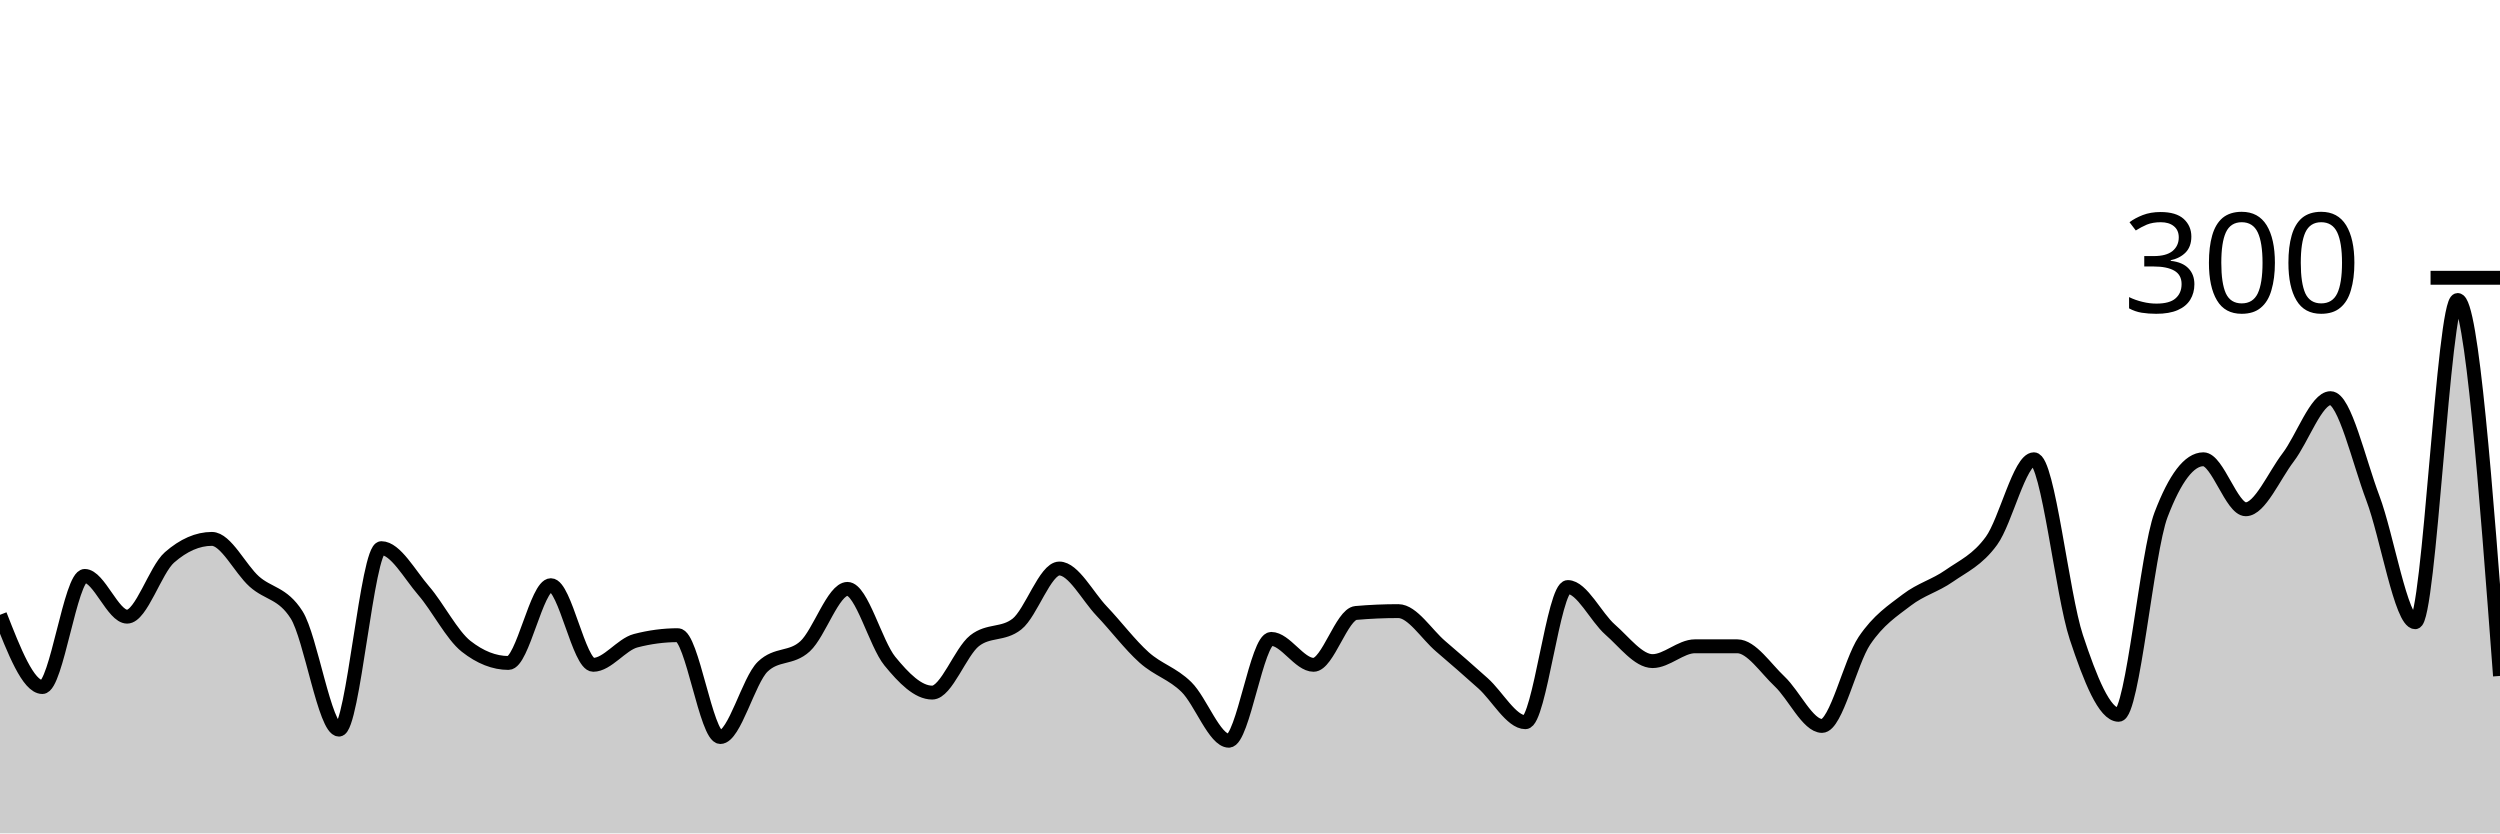
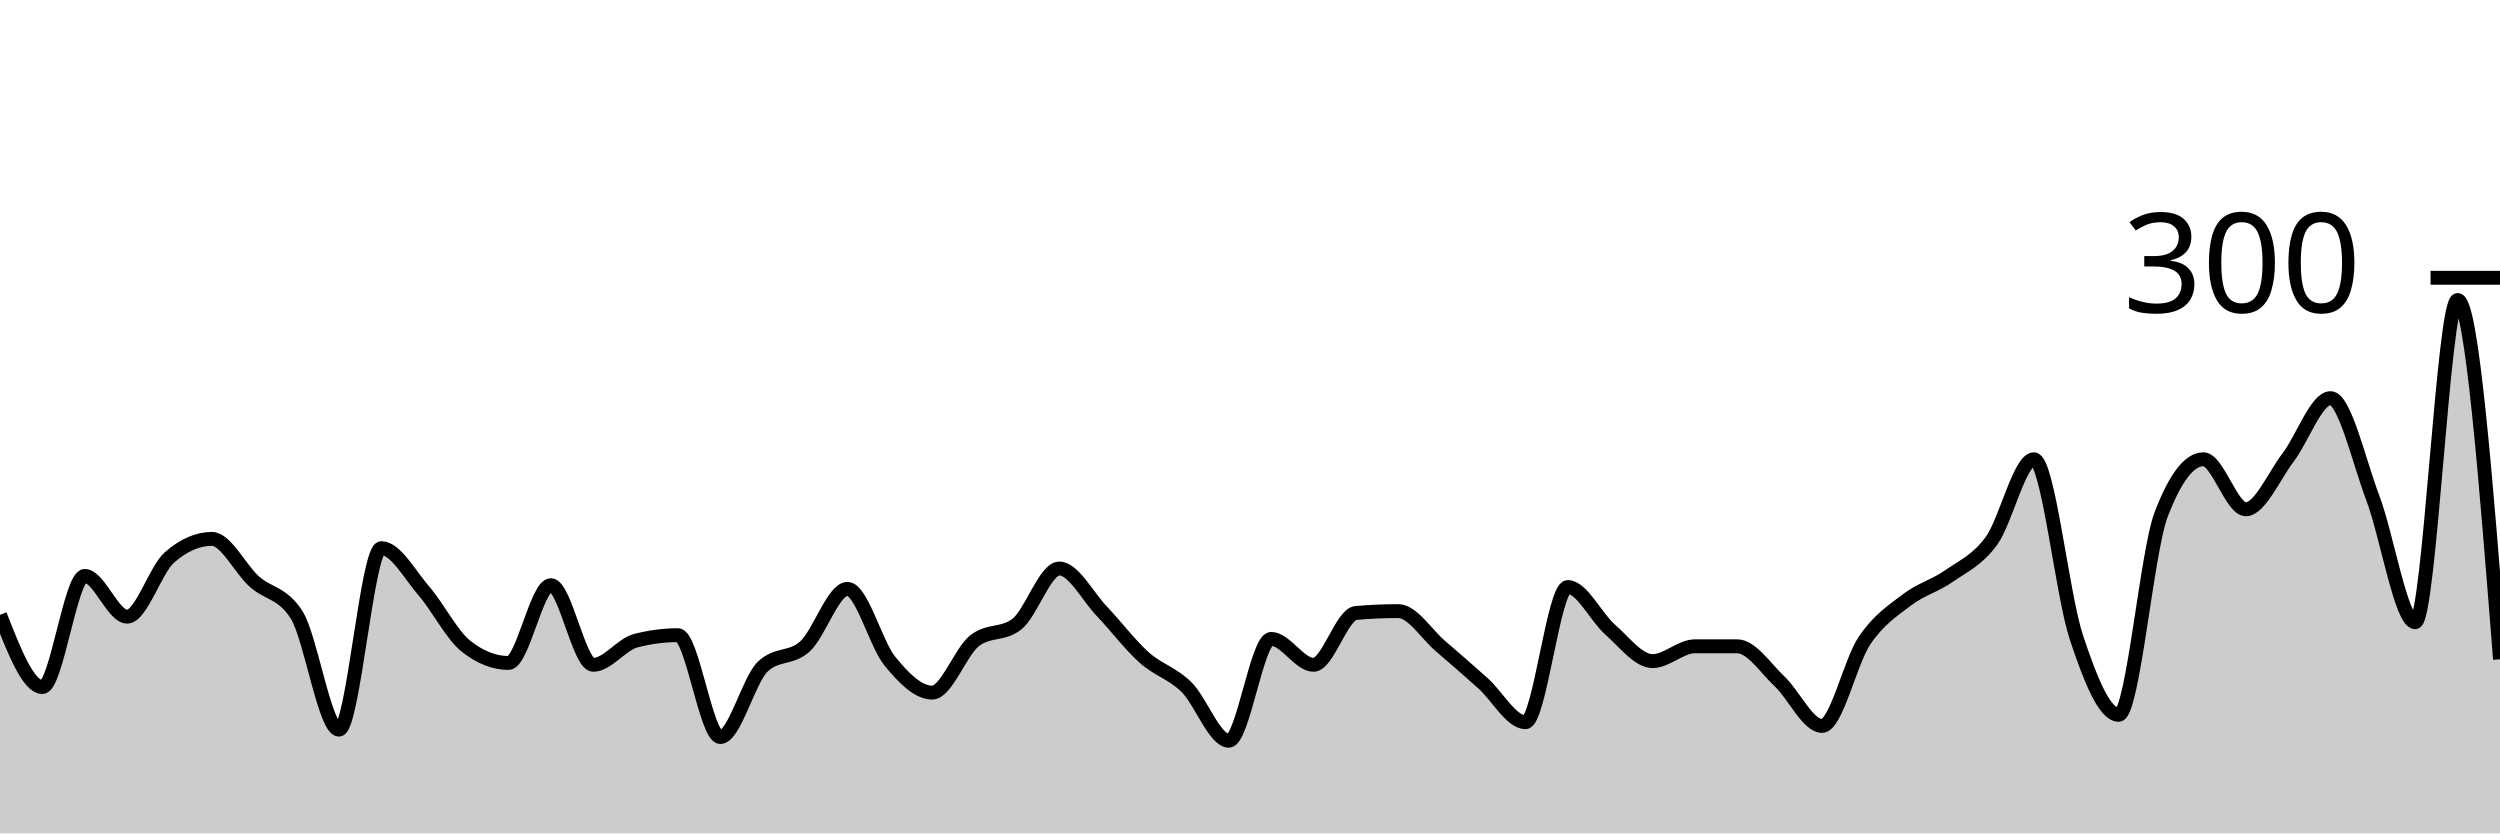
<svg xmlns="http://www.w3.org/2000/svg" viewBox="0 0 180 60">
  <g transform="translate(0,20)">
-     <path class="area" fill="rgba(0, 0, 0, 0.2)" d="M0,24.267C1.017,26.867,2.034,29.467,3.051,29.467C4.068,29.467,5.085,21.467,6.102,21.467C7.119,21.467,8.136,24.4,9.153,24.4C10.169,24.4,11.186,21.022,12.203,20.133C13.22,19.244,14.237,18.8,15.254,18.8C16.271,18.8,17.288,20.956,18.305,21.867C19.322,22.778,20.339,22.667,21.356,24.267C22.373,25.867,23.39,32.533,24.407,32.533C25.424,32.533,26.441,19.467,27.458,19.467C28.475,19.467,29.492,21.356,30.508,22.533C31.525,23.711,32.542,25.733,33.559,26.533C34.576,27.333,35.593,27.733,36.61,27.733C37.627,27.733,38.644,22.133,39.661,22.133C40.678,22.133,41.695,27.867,42.712,27.867C43.729,27.867,44.746,26.4,45.763,26.133C46.78,25.867,47.797,25.733,48.814,25.733C49.831,25.733,50.847,33.067,51.864,33.067C52.881,33.067,53.898,28.978,54.915,28C55.932,27.022,56.949,27.467,57.966,26.533C58.983,25.6,60,22.4,61.017,22.4C62.034,22.4,63.051,26.356,64.068,27.6C65.085,28.844,66.102,29.867,67.119,29.867C68.136,29.867,69.153,26.933,70.169,26.133C71.186,25.333,72.203,25.733,73.22,24.933C74.237,24.133,75.254,20.933,76.271,20.933C77.288,20.933,78.305,22.933,79.322,24C80.339,25.067,81.356,26.422,82.373,27.333C83.39,28.244,84.407,28.467,85.424,29.467C86.441,30.467,87.458,33.333,88.475,33.333C89.492,33.333,90.508,26,91.525,26C92.542,26,93.559,27.867,94.576,27.867C95.593,27.867,96.61,24.222,97.627,24.133C98.644,24.044,99.661,24,100.678,24C101.695,24,102.712,25.667,103.729,26.533C104.746,27.4,105.763,28.289,106.78,29.2C107.797,30.111,108.814,32,109.831,32C110.847,32,111.864,22.267,112.881,22.267C113.898,22.267,114.915,24.444,115.932,25.333C116.949,26.222,117.966,27.6,118.983,27.6C120,27.6,121.017,26.533,122.034,26.533C123.051,26.533,124.068,26.533,125.085,26.533C126.102,26.533,127.119,28.111,128.136,29.067C129.153,30.022,130.169,32.267,131.186,32.267C132.203,32.267,133.22,27.644,134.237,26.133C135.254,24.622,136.271,23.978,137.288,23.2C138.305,22.422,139.322,22.178,140.339,21.467C141.356,20.756,142.373,20.333,143.39,18.933C144.407,17.533,145.424,13.067,146.441,13.067C147.458,13.067,148.475,22.8,149.492,25.867C150.508,28.933,151.525,31.467,152.542,31.467C153.559,31.467,154.576,19.733,155.593,17.067C156.61,14.4,157.627,13.067,158.644,13.067C159.661,13.067,160.678,16.667,161.695,16.667C162.712,16.667,163.729,14.267,164.746,12.933C165.763,11.6,166.78,8.667,167.797,8.667C168.814,8.667,169.831,13.178,170.847,15.867C171.864,18.556,172.881,24.8,173.898,24.8C174.915,24.8,175.932,1.6,176.949,1.6C177.966,1.6,178.983,15.133,180,28.667L180,40C178.983,40,177.966,40,176.949,40C175.932,40,174.915,40,173.898,40C172.881,40,171.864,40,170.847,40C169.831,40,168.814,40,167.797,40C166.78,40,165.763,40,164.746,40C163.729,40,162.712,40,161.695,40C160.678,40,159.661,40,158.644,40C157.627,40,156.61,40,155.593,40C154.576,40,153.559,40,152.542,40C151.525,40,150.508,40,149.492,40C148.475,40,147.458,40,146.441,40C145.424,40,144.407,40,143.39,40C142.373,40,141.356,40,140.339,40C139.322,40,138.305,40,137.288,40C136.271,40,135.254,40,134.237,40C133.22,40,132.203,40,131.186,40C130.169,40,129.153,40,128.136,40C127.119,40,126.102,40,125.085,40C124.068,40,123.051,40,122.034,40C121.017,40,120,40,118.983,40C117.966,40,116.949,40,115.932,40C114.915,40,113.898,40,112.881,40C111.864,40,110.847,40,109.831,40C108.814,40,107.797,40,106.78,40C105.763,40,104.746,40,103.729,40C102.712,40,101.695,40,100.678,40C99.661,40,98.644,40,97.627,40C96.61,40,95.593,40,94.576,40C93.559,40,92.542,40,91.525,40C90.508,40,89.492,40,88.475,40C87.458,40,86.441,40,85.424,40C84.407,40,83.39,40,82.373,40C81.356,40,80.339,40,79.322,40C78.305,40,77.288,40,76.271,40C75.254,40,74.237,40,73.22,40C72.203,40,71.186,40,70.169,40C69.153,40,68.136,40,67.119,40C66.102,40,65.085,40,64.068,40C63.051,40,62.034,40,61.017,40C60,40,58.983,40,57.966,40C56.949,40,55.932,40,54.915,40C53.898,40,52.881,40,51.864,40C50.847,40,49.831,40,48.814,40C47.797,40,46.78,40,45.763,40C44.746,40,43.729,40,42.712,40C41.695,40,40.678,40,39.661,40C38.644,40,37.627,40,36.61,40C35.593,40,34.576,40,33.559,40C32.542,40,31.525,40,30.508,40C29.492,40,28.475,40,27.458,40C26.441,40,25.424,40,24.407,40C23.39,40,22.373,40,21.356,40C20.339,40,19.322,40,18.305,40C17.288,40,16.271,40,15.254,40C14.237,40,13.22,40,12.203,40C11.186,40,10.169,40,9.153,40C8.136,40,7.119,40,6.102,40C5.085,40,4.068,40,3.051,40C2.034,40,1.017,40,0,40Z" />
-     <path class="line" stroke="black" fill="none" d="M0,24.267C1.017,26.867,2.034,29.467,3.051,29.467C4.068,29.467,5.085,21.467,6.102,21.467C7.119,21.467,8.136,24.4,9.153,24.4C10.169,24.4,11.186,21.022,12.203,20.133C13.22,19.244,14.237,18.8,15.254,18.8C16.271,18.8,17.288,20.956,18.305,21.867C19.322,22.778,20.339,22.667,21.356,24.267C22.373,25.867,23.39,32.533,24.407,32.533C25.424,32.533,26.441,19.467,27.458,19.467C28.475,19.467,29.492,21.356,30.508,22.533C31.525,23.711,32.542,25.733,33.559,26.533C34.576,27.333,35.593,27.733,36.61,27.733C37.627,27.733,38.644,22.133,39.661,22.133C40.678,22.133,41.695,27.867,42.712,27.867C43.729,27.867,44.746,26.4,45.763,26.133C46.78,25.867,47.797,25.733,48.814,25.733C49.831,25.733,50.847,33.067,51.864,33.067C52.881,33.067,53.898,28.978,54.915,28C55.932,27.022,56.949,27.467,57.966,26.533C58.983,25.6,60,22.4,61.017,22.4C62.034,22.4,63.051,26.356,64.068,27.6C65.085,28.844,66.102,29.867,67.119,29.867C68.136,29.867,69.153,26.933,70.169,26.133C71.186,25.333,72.203,25.733,73.22,24.933C74.237,24.133,75.254,20.933,76.271,20.933C77.288,20.933,78.305,22.933,79.322,24C80.339,25.067,81.356,26.422,82.373,27.333C83.39,28.244,84.407,28.467,85.424,29.467C86.441,30.467,87.458,33.333,88.475,33.333C89.492,33.333,90.508,26,91.525,26C92.542,26,93.559,27.867,94.576,27.867C95.593,27.867,96.61,24.222,97.627,24.133C98.644,24.044,99.661,24,100.678,24C101.695,24,102.712,25.667,103.729,26.533C104.746,27.4,105.763,28.289,106.78,29.2C107.797,30.111,108.814,32,109.831,32C110.847,32,111.864,22.267,112.881,22.267C113.898,22.267,114.915,24.444,115.932,25.333C116.949,26.222,117.966,27.6,118.983,27.6C120,27.6,121.017,26.533,122.034,26.533C123.051,26.533,124.068,26.533,125.085,26.533C126.102,26.533,127.119,28.111,128.136,29.067C129.153,30.022,130.169,32.267,131.186,32.267C132.203,32.267,133.22,27.644,134.237,26.133C135.254,24.622,136.271,23.978,137.288,23.2C138.305,22.422,139.322,22.178,140.339,21.467C141.356,20.756,142.373,20.333,143.39,18.933C144.407,17.533,145.424,13.067,146.441,13.067C147.458,13.067,148.475,22.8,149.492,25.867C150.508,28.933,151.525,31.467,152.542,31.467C153.559,31.467,154.576,19.733,155.593,17.067C156.61,14.4,157.627,13.067,158.644,13.067C159.661,13.067,160.678,16.667,161.695,16.667C162.712,16.667,163.729,14.267,164.746,12.933C165.763,11.6,166.78,8.667,167.797,8.667C168.814,8.667,169.831,13.178,170.847,15.867C171.864,18.556,172.881,24.8,173.898,24.8C174.915,24.8,175.932,1.6,176.949,1.6C177.966,1.6,178.983,15.133,180,28.667" />
+     <path class="area" fill="rgba(0, 0, 0, 0.2)" d="M0,24.267C1.017,26.867,2.034,29.467,3.051,29.467C4.068,29.467,5.085,21.467,6.102,21.467C7.119,21.467,8.136,24.4,9.153,24.4C10.169,24.4,11.186,21.022,12.203,20.133C13.22,19.244,14.237,18.8,15.254,18.8C16.271,18.8,17.288,20.956,18.305,21.867C19.322,22.778,20.339,22.667,21.356,24.267C22.373,25.867,23.39,32.533,24.407,32.533C25.424,32.533,26.441,19.467,27.458,19.467C28.475,19.467,29.492,21.356,30.508,22.533C31.525,23.711,32.542,25.733,33.559,26.533C34.576,27.333,35.593,27.733,36.61,27.733C37.627,27.733,38.644,22.133,39.661,22.133C40.678,22.133,41.695,27.867,42.712,27.867C43.729,27.867,44.746,26.4,45.763,26.133C46.78,25.867,47.797,25.733,48.814,25.733C49.831,25.733,50.847,33.067,51.864,33.067C52.881,33.067,53.898,28.978,54.915,28C55.932,27.022,56.949,27.467,57.966,26.533C58.983,25.6,60,22.4,61.017,22.4C62.034,22.4,63.051,26.356,64.068,27.6C65.085,28.844,66.102,29.867,67.119,29.867C68.136,29.867,69.153,26.933,70.169,26.133C71.186,25.333,72.203,25.733,73.22,24.933C74.237,24.133,75.254,20.933,76.271,20.933C77.288,20.933,78.305,22.933,79.322,24C80.339,25.067,81.356,26.422,82.373,27.333C83.39,28.244,84.407,28.467,85.424,29.467C86.441,30.467,87.458,33.333,88.475,33.333C89.492,33.333,90.508,26,91.525,26C92.542,26,93.559,27.867,94.576,27.867C95.593,27.867,96.61,24.222,97.627,24.133C98.644,24.044,99.661,24,100.678,24C101.695,24,102.712,25.667,103.729,26.533C104.746,27.4,105.763,28.289,106.78,29.2C107.797,30.111,108.814,32,109.831,32C110.847,32,111.864,22.267,112.881,22.267C113.898,22.267,114.915,24.444,115.932,25.333C116.949,26.222,117.966,27.6,118.983,27.6C120,27.6,121.017,26.533,122.034,26.533C123.051,26.533,124.068,26.533,125.085,26.533C126.102,26.533,127.119,28.111,128.136,29.067C129.153,30.022,130.169,32.267,131.186,32.267C132.203,32.267,133.22,27.644,134.237,26.133C135.254,24.622,136.271,23.978,137.288,23.2C138.305,22.422,139.322,22.178,140.339,21.467C141.356,20.756,142.373,20.333,143.39,18.933C144.407,17.533,145.424,13.067,146.441,13.067C147.458,13.067,148.475,22.8,149.492,25.867C150.508,28.933,151.525,31.467,152.542,31.467C153.559,31.467,154.576,19.733,155.593,17.067C156.61,14.4,157.627,13.067,158.644,13.067C159.661,13.067,160.678,16.667,161.695,16.667C162.712,16.667,163.729,14.267,164.746,12.933C165.763,11.6,166.78,8.667,167.797,8.667C168.814,8.667,169.831,13.178,170.847,15.867C171.864,18.556,172.881,24.8,173.898,24.8C174.915,24.8,175.932,1.6,176.949,1.6C177.966,1.6,178.983,14.533,180,27.467L180,40C178.983,40,177.966,40,176.949,40C175.932,40,174.915,40,173.898,40C172.881,40,171.864,40,170.847,40C169.831,40,168.814,40,167.797,40C166.78,40,165.763,40,164.746,40C163.729,40,162.712,40,161.695,40C160.678,40,159.661,40,158.644,40C157.627,40,156.61,40,155.593,40C154.576,40,153.559,40,152.542,40C151.525,40,150.508,40,149.492,40C148.475,40,147.458,40,146.441,40C145.424,40,144.407,40,143.39,40C142.373,40,141.356,40,140.339,40C139.322,40,138.305,40,137.288,40C136.271,40,135.254,40,134.237,40C133.22,40,132.203,40,131.186,40C130.169,40,129.153,40,128.136,40C127.119,40,126.102,40,125.085,40C124.068,40,123.051,40,122.034,40C121.017,40,120,40,118.983,40C117.966,40,116.949,40,115.932,40C114.915,40,113.898,40,112.881,40C111.864,40,110.847,40,109.831,40C108.814,40,107.797,40,106.78,40C105.763,40,104.746,40,103.729,40C102.712,40,101.695,40,100.678,40C99.661,40,98.644,40,97.627,40C96.61,40,95.593,40,94.576,40C93.559,40,92.542,40,91.525,40C90.508,40,89.492,40,88.475,40C87.458,40,86.441,40,85.424,40C84.407,40,83.39,40,82.373,40C81.356,40,80.339,40,79.322,40C78.305,40,77.288,40,76.271,40C75.254,40,74.237,40,73.22,40C72.203,40,71.186,40,70.169,40C69.153,40,68.136,40,67.119,40C66.102,40,65.085,40,64.068,40C63.051,40,62.034,40,61.017,40C60,40,58.983,40,57.966,40C56.949,40,55.932,40,54.915,40C53.898,40,52.881,40,51.864,40C50.847,40,49.831,40,48.814,40C47.797,40,46.78,40,45.763,40C44.746,40,43.729,40,42.712,40C41.695,40,40.678,40,39.661,40C38.644,40,37.627,40,36.61,40C35.593,40,34.576,40,33.559,40C32.542,40,31.525,40,30.508,40C29.492,40,28.475,40,27.458,40C26.441,40,25.424,40,24.407,40C23.39,40,22.373,40,21.356,40C20.339,40,19.322,40,18.305,40C17.288,40,16.271,40,15.254,40C14.237,40,13.22,40,12.203,40C11.186,40,10.169,40,9.153,40C8.136,40,7.119,40,6.102,40C5.085,40,4.068,40,3.051,40C2.034,40,1.017,40,0,40Z" />
+     <path class="line" stroke="black" fill="none" d="M0,24.267C1.017,26.867,2.034,29.467,3.051,29.467C4.068,29.467,5.085,21.467,6.102,21.467C7.119,21.467,8.136,24.4,9.153,24.4C10.169,24.4,11.186,21.022,12.203,20.133C13.22,19.244,14.237,18.8,15.254,18.8C16.271,18.8,17.288,20.956,18.305,21.867C19.322,22.778,20.339,22.667,21.356,24.267C22.373,25.867,23.39,32.533,24.407,32.533C25.424,32.533,26.441,19.467,27.458,19.467C28.475,19.467,29.492,21.356,30.508,22.533C31.525,23.711,32.542,25.733,33.559,26.533C34.576,27.333,35.593,27.733,36.61,27.733C37.627,27.733,38.644,22.133,39.661,22.133C40.678,22.133,41.695,27.867,42.712,27.867C43.729,27.867,44.746,26.4,45.763,26.133C46.78,25.867,47.797,25.733,48.814,25.733C49.831,25.733,50.847,33.067,51.864,33.067C52.881,33.067,53.898,28.978,54.915,28C55.932,27.022,56.949,27.467,57.966,26.533C58.983,25.6,60,22.4,61.017,22.4C62.034,22.4,63.051,26.356,64.068,27.6C65.085,28.844,66.102,29.867,67.119,29.867C68.136,29.867,69.153,26.933,70.169,26.133C71.186,25.333,72.203,25.733,73.22,24.933C74.237,24.133,75.254,20.933,76.271,20.933C77.288,20.933,78.305,22.933,79.322,24C80.339,25.067,81.356,26.422,82.373,27.333C83.39,28.244,84.407,28.467,85.424,29.467C86.441,30.467,87.458,33.333,88.475,33.333C89.492,33.333,90.508,26,91.525,26C92.542,26,93.559,27.867,94.576,27.867C95.593,27.867,96.61,24.222,97.627,24.133C98.644,24.044,99.661,24,100.678,24C101.695,24,102.712,25.667,103.729,26.533C104.746,27.4,105.763,28.289,106.78,29.2C107.797,30.111,108.814,32,109.831,32C110.847,32,111.864,22.267,112.881,22.267C113.898,22.267,114.915,24.444,115.932,25.333C116.949,26.222,117.966,27.6,118.983,27.6C120,27.6,121.017,26.533,122.034,26.533C123.051,26.533,124.068,26.533,125.085,26.533C126.102,26.533,127.119,28.111,128.136,29.067C129.153,30.022,130.169,32.267,131.186,32.267C132.203,32.267,133.22,27.644,134.237,26.133C135.254,24.622,136.271,23.978,137.288,23.2C138.305,22.422,139.322,22.178,140.339,21.467C141.356,20.756,142.373,20.333,143.39,18.933C144.407,17.533,145.424,13.067,146.441,13.067C147.458,13.067,148.475,22.8,149.492,25.867C150.508,28.933,151.525,31.467,152.542,31.467C153.559,31.467,154.576,19.733,155.593,17.067C156.61,14.4,157.627,13.067,158.644,13.067C159.661,13.067,160.678,16.667,161.695,16.667C162.712,16.667,163.729,14.267,164.746,12.933C165.763,11.6,166.78,8.667,167.797,8.667C168.814,8.667,169.831,13.178,170.847,15.867C171.864,18.556,172.881,24.8,173.898,24.8C174.915,24.8,175.932,1.6,176.949,1.6C177.966,1.6,178.983,14.533,180,27.467" />
    <path class="axis-ceiling" stroke-width="1" stroke="black" fill="none" d="M175,0L180,0" />
    <text class="axis-ceiling-label" font-family="sans-serif" text-anchor="end" font-size="10px" x="170" y="2.5">300</text>
  </g>
</svg>
